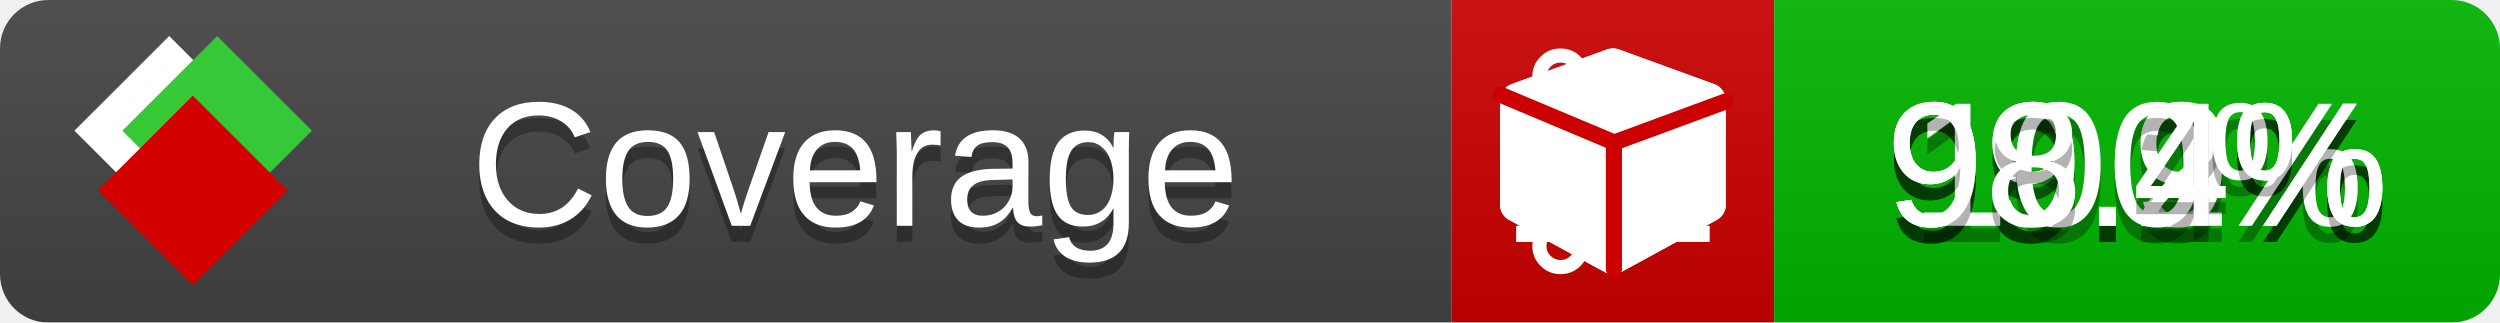
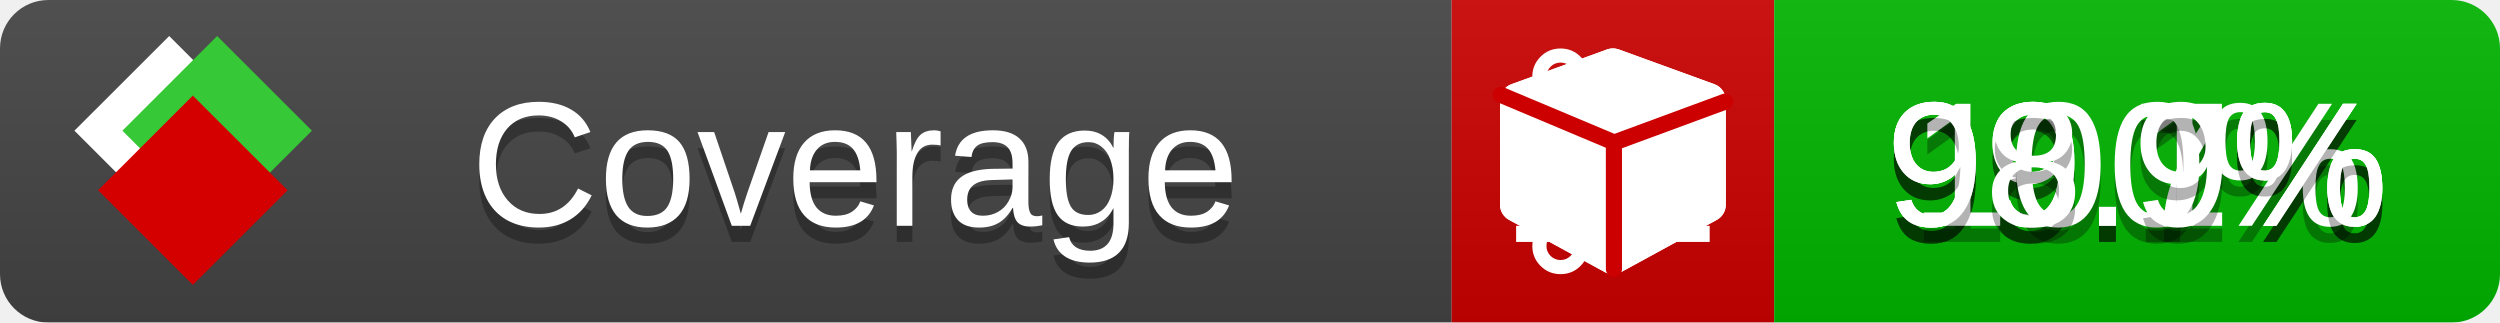
<svg xmlns="http://www.w3.org/2000/svg" xmlns:xlink="http://www.w3.org/1999/xlink" width="155" height="20">
  <style type="text/css">
          
            @keyframes fade1 {
                0% { visibility: visible; opacity: 1; }
               23% { visibility: visible; opacity: 1; }
               25% { visibility: hidden; opacity: 0; }
               48% { visibility: hidden; opacity: 0; }
               50% { visibility: hidden; opacity: 0; }
               73% { visibility: hidden; opacity: 0; }
               75% { visibility: hidden; opacity: 0; }
               98% { visibility: hidden; opacity: 0; }
              100% { visibility: visible; opacity: 1; }
            }
            @keyframes fade2 {
                0% { visibility: hidden; opacity: 0; }
               23% { visibility: hidden; opacity: 0; }
               25% { visibility: visible; opacity: 1; }
               48% { visibility: visible; opacity: 1; }
               50% { visibility: hidden; opacity: 0; }
               73% { visibility: hidden; opacity: 0; }
               75% { visibility: hidden; opacity: 0; }
               98% { visibility: hidden; opacity: 0; }
              100% { visibility: hidden; opacity: 0; }
            }
            @keyframes fade3 {
                0% { visibility: hidden; opacity: 0; }
               23% { visibility: hidden; opacity: 0; }
               25% { visibility: hidden; opacity: 0; }
               48% { visibility: hidden; opacity: 0; }
               50% { visibility: visible; opacity: 1; }
               73% { visibility: visible; opacity: 1; }
               75% { visibility: hidden; opacity: 0; }
               98% { visibility: hidden; opacity: 0; }
              100% { visibility: hidden; opacity: 0; }
            }
            @keyframes fade4 {
                0% { visibility: hidden; opacity: 0; }
               23% { visibility: hidden; opacity: 0; }
               25% { visibility: hidden; opacity: 0; }
               48% { visibility: hidden; opacity: 0; }
               50% { visibility: hidden; opacity: 0; }
               73% { visibility: hidden; opacity: 0; }
               75% { visibility: visible; opacity: 1; }
               98% { visibility: visible; opacity: 1; }
              100% { visibility: hidden; opacity: 0; }
            }
            .linecoverage {
                animation-duration: 15s;
                animation-name: fade1;
                animation-iteration-count: infinite;
            }
            .branchcoverage {
                animation-duration: 15s;
                animation-name: fade2;
                animation-iteration-count: infinite;
            }
            .methodcoverage {
                animation-duration: 15s;
                animation-name: fade3;
                animation-iteration-count: infinite;
            }
            .fullmethodcoverage {
                animation-duration: 15s;
                animation-name: fade4;
                animation-iteration-count: infinite;
            }
          
    </style>
  <defs>
    <linearGradient id="gradient" x2="0" y2="100%">
      <stop offset="0" stop-color="#bbb" stop-opacity=".1" />
      <stop offset="1" stop-opacity=".1" />
    </linearGradient>
    <linearGradient id="c">
      <stop offset="0" stop-color="#d40000" />
      <stop offset="1" stop-color="#ff2a2a" />
    </linearGradient>
    <linearGradient id="a">
      <stop offset="0" stop-color="#e0e0de" />
      <stop offset="1" stop-color="#fff" />
    </linearGradient>
    <linearGradient id="b">
      <stop offset="0" stop-color="#37c837" />
      <stop offset="1" stop-color="#217821" />
    </linearGradient>
    <linearGradient xlink:href="#a" id="e" x1="106.44" x2="69.96" y1="-11.96" y2="-46.84" gradientTransform="matrix(-.8426 -.00045 -.00045 -.8426 -94.27 -75.82)" gradientUnits="userSpaceOnUse" />
    <linearGradient xlink:href="#b" id="f" x1="56.19" x2="77.97" y1="-23.45" y2="10.62" gradientTransform="matrix(.8426 .00045 .00045 .8426 94.27 75.82)" gradientUnits="userSpaceOnUse" />
    <linearGradient xlink:href="#c" id="g" x1="79.98" x2="132.9" y1="10.79" y2="10.79" gradientTransform="matrix(.8426 .00045 .00045 .8426 94.27 75.82)" gradientUnits="userSpaceOnUse" />
    <mask id="mask">
      <rect width="155" height="20" rx="3" fill="#fff" />
    </mask>
    <g id="icon" transform="matrix(.04486 0 0 .04481 -.48 -.63)">
      <rect width="52.92" height="52.92" x="-109.72" y="-27.13" fill="url(#e)" transform="rotate(-135)" />
      <rect width="52.92" height="52.92" x="70.19" y="-39.18" fill="url(#f)" transform="rotate(45)" />
      <rect width="52.92" height="52.92" x="80.05" y="-15.74" fill="url(#g)" transform="rotate(45)" />
    </g>
  </defs>
  <g mask="url(#mask)">
    <rect x="0" y="0" width="90" height="20" fill="#444" />
    <rect x="90" y="0" width="20" height="20" fill="#c00" />
    <rect x="110" y="0" width="45" height="20" fill="#00B600" />
    <rect x="0" y="0" width="155" height="20" fill="url(#gradient)" />
  </g>
  <g>
    <path class="linecoverage" stroke="#fff" d="M94 6.5 h12 M94 10.5 h12 M94 14.5 h12" />
    <path class="branchcoverage" fill="#fff" d="m 97.628,15.247 q 0,-0.364 -0.255,-0.619 -0.255,-0.255 -0.619,-0.255 -0.364,0 -0.619,0.255 -0.255,0.255 -0.255,0.619 0,0.364 0.255,0.619 0.255,0.255 0.619,0.255 0.364,0 0.619,-0.255 0.255,-0.255 0.255,-0.619 z m 0,-10.493 q 0,-0.364 -0.255,-0.619 -0.255,-0.255 -0.619,-0.255 -0.364,0 -0.619,0.255 -0.255,0.255 -0.255,0.619 0,0.364 0.255,0.619 0.255,0.255 0.619,0.255 0.364,0 0.619,-0.255 0.255,-0.255 0.255,-0.619 z m 5.83,1.166 q 0,-0.364 -0.255,-0.619 -0.255,-0.255 -0.619,-0.255 -0.364,0 -0.619,0.255 -0.255,0.255 -0.255,0.619 0,0.364 0.255,0.619 0.255,0.255 0.619,0.255 0.364,0 0.619,-0.255 0.255,-0.255 0.255,-0.619 z m 0.874,0 q 0,0.474 -0.237,0.879 -0.237,0.405 -0.638,0.633 -0.018,2.614 -2.059,3.771 -0.619,0.346 -1.849,0.738 -1.166,0.364 -1.544,0.647 -0.378,0.282 -0.378,0.911 l 0,0.237 q 0.401,0.228 0.638,0.633 0.237,0.405 0.237,0.879 0,0.729 -0.51,1.239 -0.51,0.51 -1.239,0.51 -0.729,0 -1.239,-0.51 -0.51,-0.51 -0.51,-1.239 0,-0.474 0.237,-0.879 0.237,-0.405 0.638,-0.633 l 0,-7.469 q -0.401,-0.228 -0.638,-0.633 -0.237,-0.405 -0.237,-0.879 0,-0.729 0.51,-1.239 0.51,-0.51 1.239,-0.51 0.729,0 1.239,0.51 0.51,0.51 0.51,1.239 0,0.474 -0.237,0.879 -0.237,0.405 -0.638,0.633 l 0,4.527 q 0.492,-0.237 1.403,-0.519 0.501,-0.155 0.797,-0.269 0.296,-0.114 0.642,-0.282 0.346,-0.169 0.537,-0.36 0.191,-0.191 0.369,-0.465 0.178,-0.273 0.255,-0.633 0.077,-0.36 0.077,-0.833 -0.401,-0.228 -0.638,-0.633 -0.237,-0.405 -0.237,-0.879 0,-0.729 0.51,-1.239 0.51,-0.51 1.239,-0.51 0.729,0 1.239,0.51 0.51,0.51 0.51,1.239 z" />
    <path class="methodcoverage" fill="#fff" d="m 100.538,15.629 5.385,-2.936 v -5.351 l -5.385,1.96 z M 100,8.351 105.873,6.214 100,4.077 94.127,6.214 Z m 7,-2.12 v 6.462 q 0,0.294 -0.151,0.547 -0.151,0.252 -0.412,0.395 l -5.923,3.231 q -0.236,0.135 -0.513,0.135 -0.278,0 -0.513,-0.135 l -5.923,-3.231 Q 93.303,13.492 93.151,13.239 93,12.987 93,12.692 v -6.462 q 0,-0.337 0.194,-0.614 0.194,-0.278 0.513,-0.395 l 5.923,-2.154 q 0.185,-0.067 0.37,-0.067 0.185,0 0.37,0.067 l 5.923,2.154 q 0.32,0.118 0.513,0.395 Q 107,5.894 107,6.231 Z" />
    <path class="fullmethodcoverage" fill="#fff" d="m 107,6.231 v 6.462 c 0,0.196 -0.051,0.379 -0.151,0.547 -0.101,0.168 -0.238,0.3 -0.412,0.395 l -5.923,3.231 c -0.157,0.09 -0.328,0.135 -0.513,0.135 -0.185,0 -0.356,-0.045 -0.513,-0.135 l -5.923,-3.231 C 93.39,13.539 93.252,13.407 93.151,13.239 93.05,13.071 93,12.889 93,12.692 v -6.462 c 0,-0.224 0.065,-0.429 0.194,-0.614 0.129,-0.185 0.3,-0.317 0.513,-0.395 l 5.923,-2.154 c 0.123,-0.045 0.247,-0.067 0.37,-0.067 0.123,0 0.247,0.022 0.37,0.067 l 5.923,2.154 c 0.213,0.079 0.384,0.21 0.513,0.395 0.129,0.185 0.194,0.39 0.194,0.614 z" />
    <path class="fullmethodcoverage" style="fill:none;stroke:#cc0000;stroke-width:1;stroke-linecap:round;stroke-dasharray:none;stroke-opacity:1" d="m 100.064,16.677 -0.002,-7.833 6.906,-2.547" />
    <path class="fullmethodcoverage" style="fill:none;stroke:#cc0000;stroke-width:1;stroke-linecap:round;stroke-dasharray:none;stroke-opacity:1" d="M 99.914,8.765 93.052,5.882" />
  </g>
  <g fill="#fff" text-anchor="middle" font-family="Verdana,Arial,Geneva,sans-serif" font-size="11">
    <a xlink:href="https://github.com/danielpalme/ReportGenerator" target="_top">
      <use xlink:href="#icon" transform="translate(3,1) scale(3.5)" />
    </a>
    <text x="53" y="15" fill="#010101" fill-opacity=".3">Coverage</text>
    <text x="53" y="14" fill="#fff">Coverage</text>
-     <text class="linecoverage" x="132.5" y="15" fill="#010101" fill-opacity=".3">99.9%</text>
-     <text class="linecoverage" x="132.5" y="14">99.9%</text>
-     <text class="branchcoverage" x="132.5" y="15" fill="#010101" fill-opacity=".3">99.2%</text>
-     <text class="branchcoverage" x="132.5" y="14">99.2%</text>
+     <text class="linecoverage" x="132.5" y="15" fill="#010101" fill-opacity=".3">99.7%</text>
+     <text class="linecoverage" x="132.5" y="14">99.7%</text>
+     <text class="branchcoverage" x="132.5" y="15" fill="#010101" fill-opacity=".3">99.1%</text>
+     <text class="branchcoverage" x="132.5" y="14">99.1%</text>
    <text class="methodcoverage" x="132.5" y="15" fill="#010101" fill-opacity=".3">100%</text>
    <text class="methodcoverage" x="132.5" y="14">100%</text>
-     <text class="fullmethodcoverage" x="132.5" y="15" fill="#010101" fill-opacity=".3">98.4%</text>
-     <text class="fullmethodcoverage" x="132.5" y="14">98.4%</text>
+     <text class="fullmethodcoverage" x="132.5" y="15" fill="#010101" fill-opacity=".3">98.9%</text>
+     <text class="fullmethodcoverage" x="132.5" y="14">98.9%</text>
  </g>
  <g>
    <rect class="linecoverage" x="90" y="0" width="65" height="20" fill-opacity="0" />
    <rect class="branchcoverage" x="90" y="0" width="65" height="20" fill-opacity="0" />
    <rect class="methodcoverage" x="90" y="0" width="65" height="20" fill-opacity="0" />
    <rect class="fullmethodcoverage" x="90" y="0" width="65" height="20" fill-opacity="0" />
  </g>
</svg>
